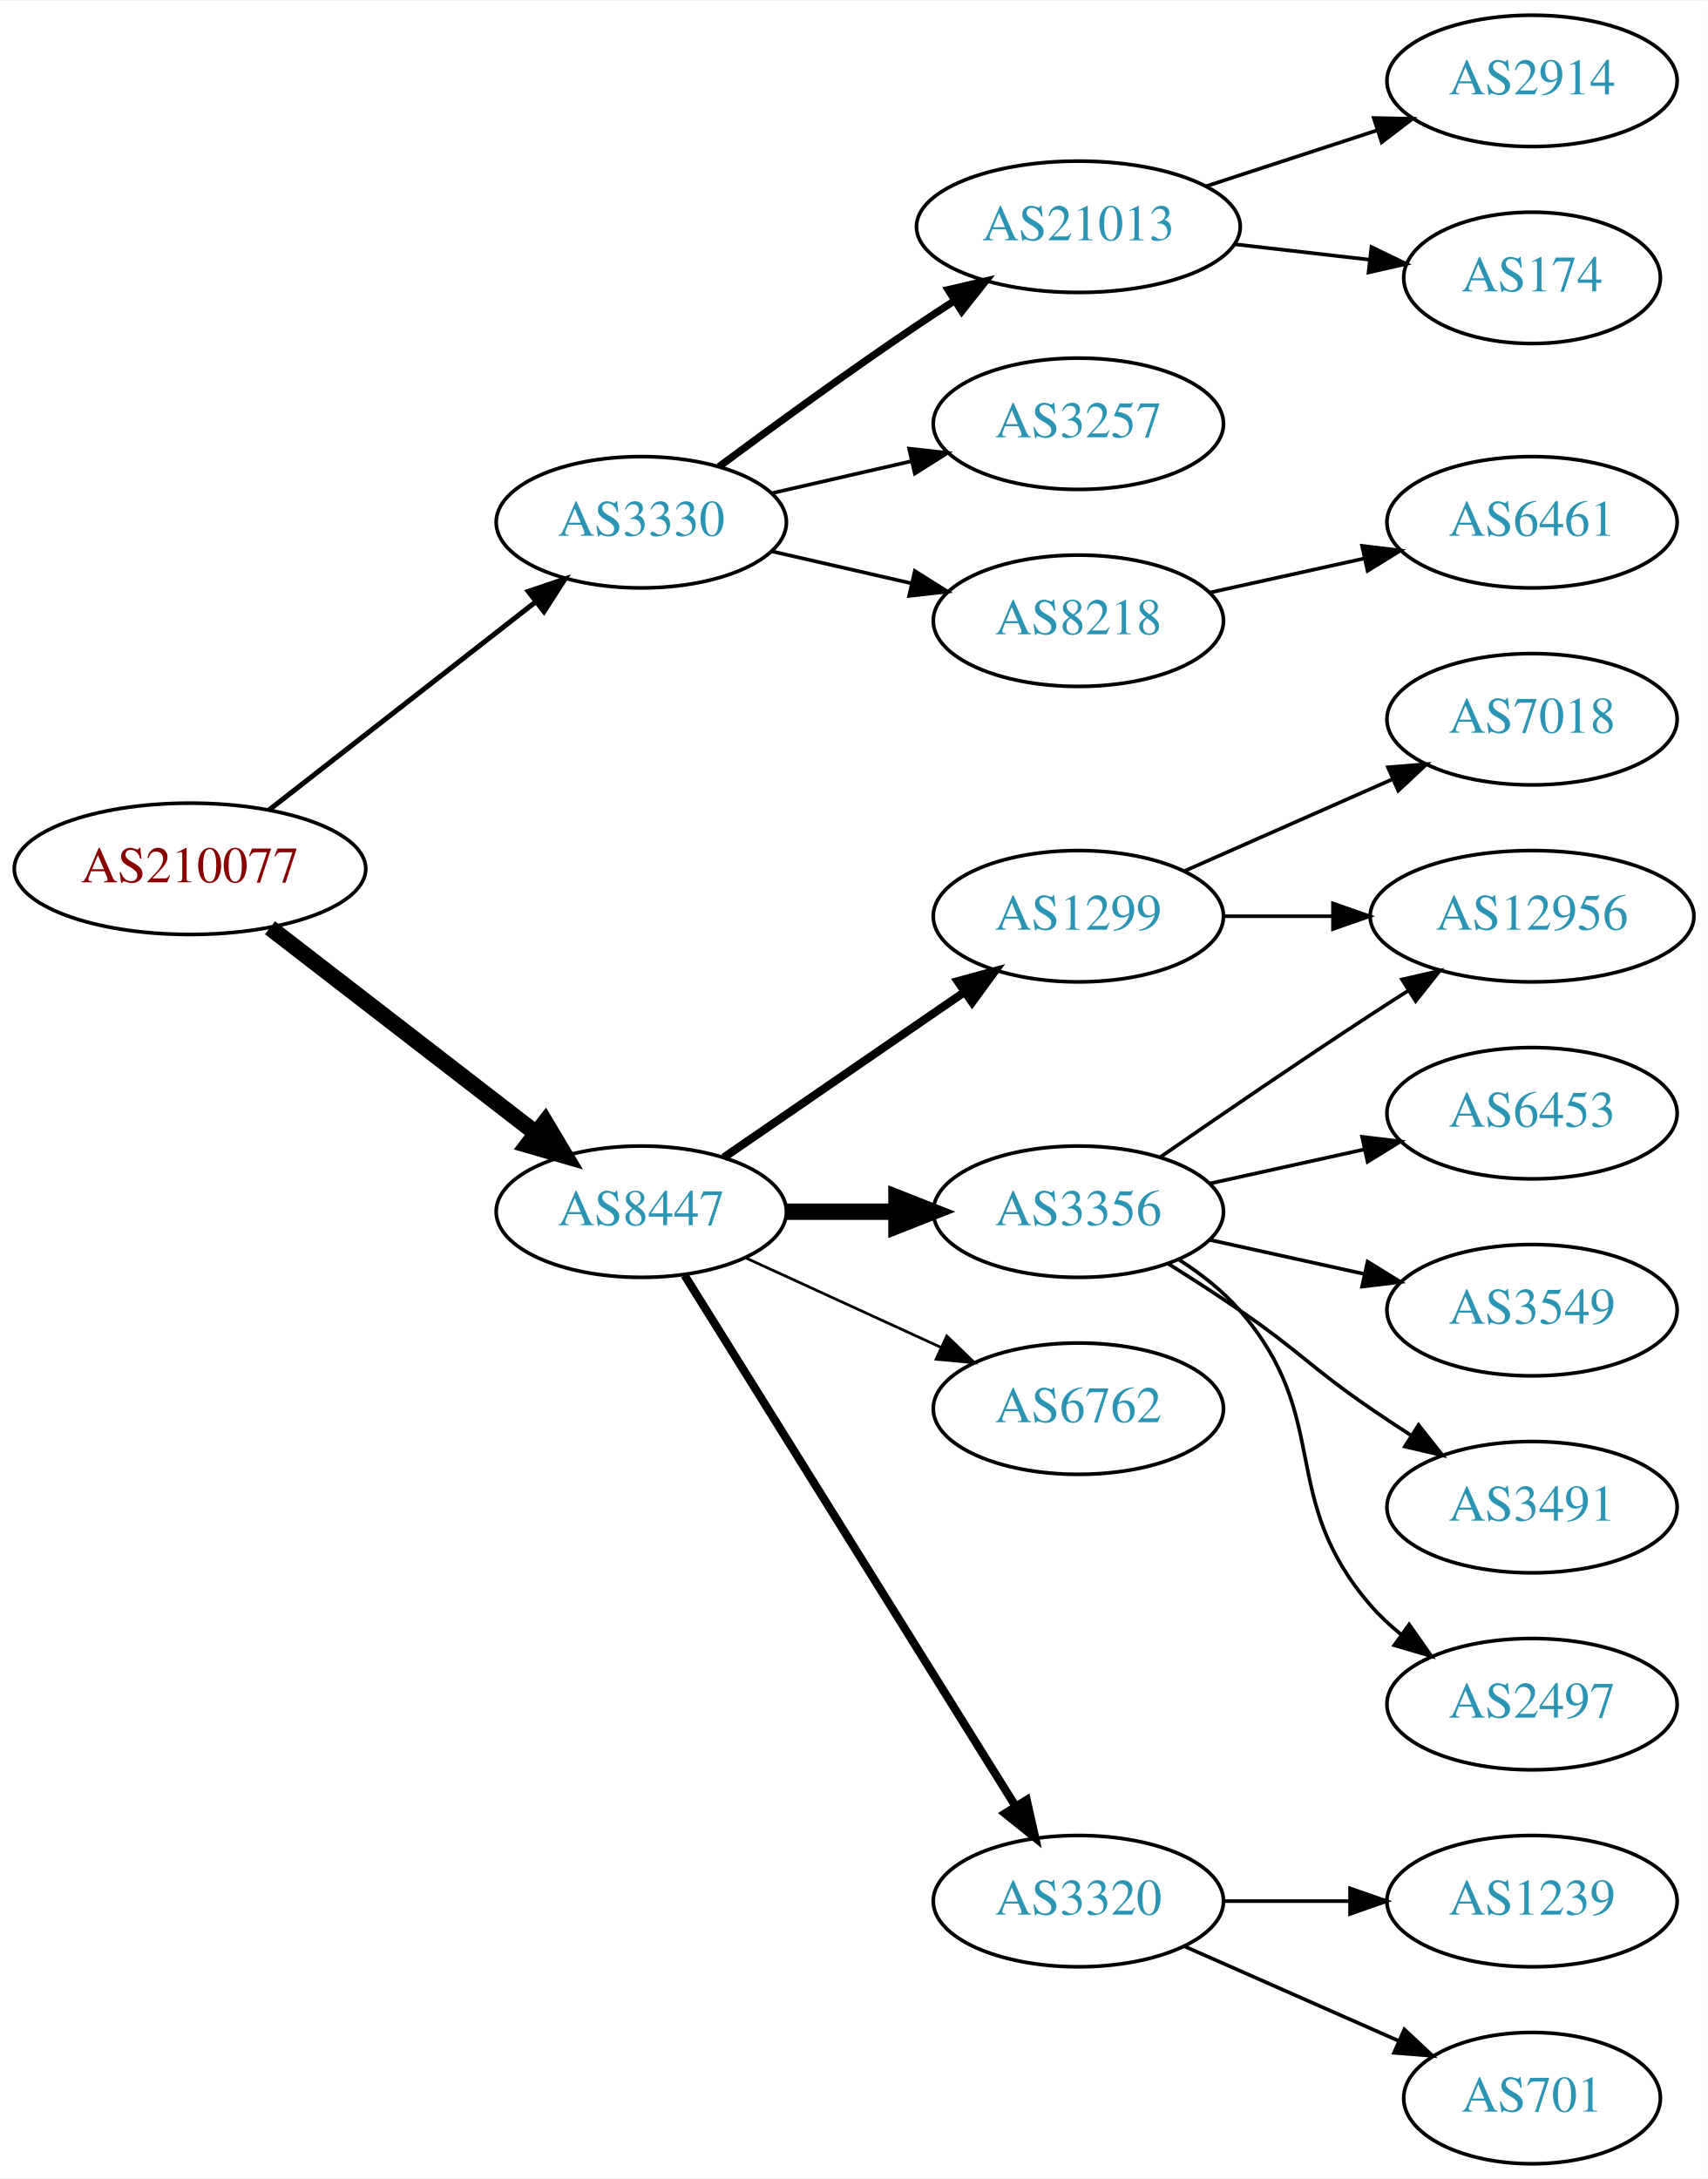
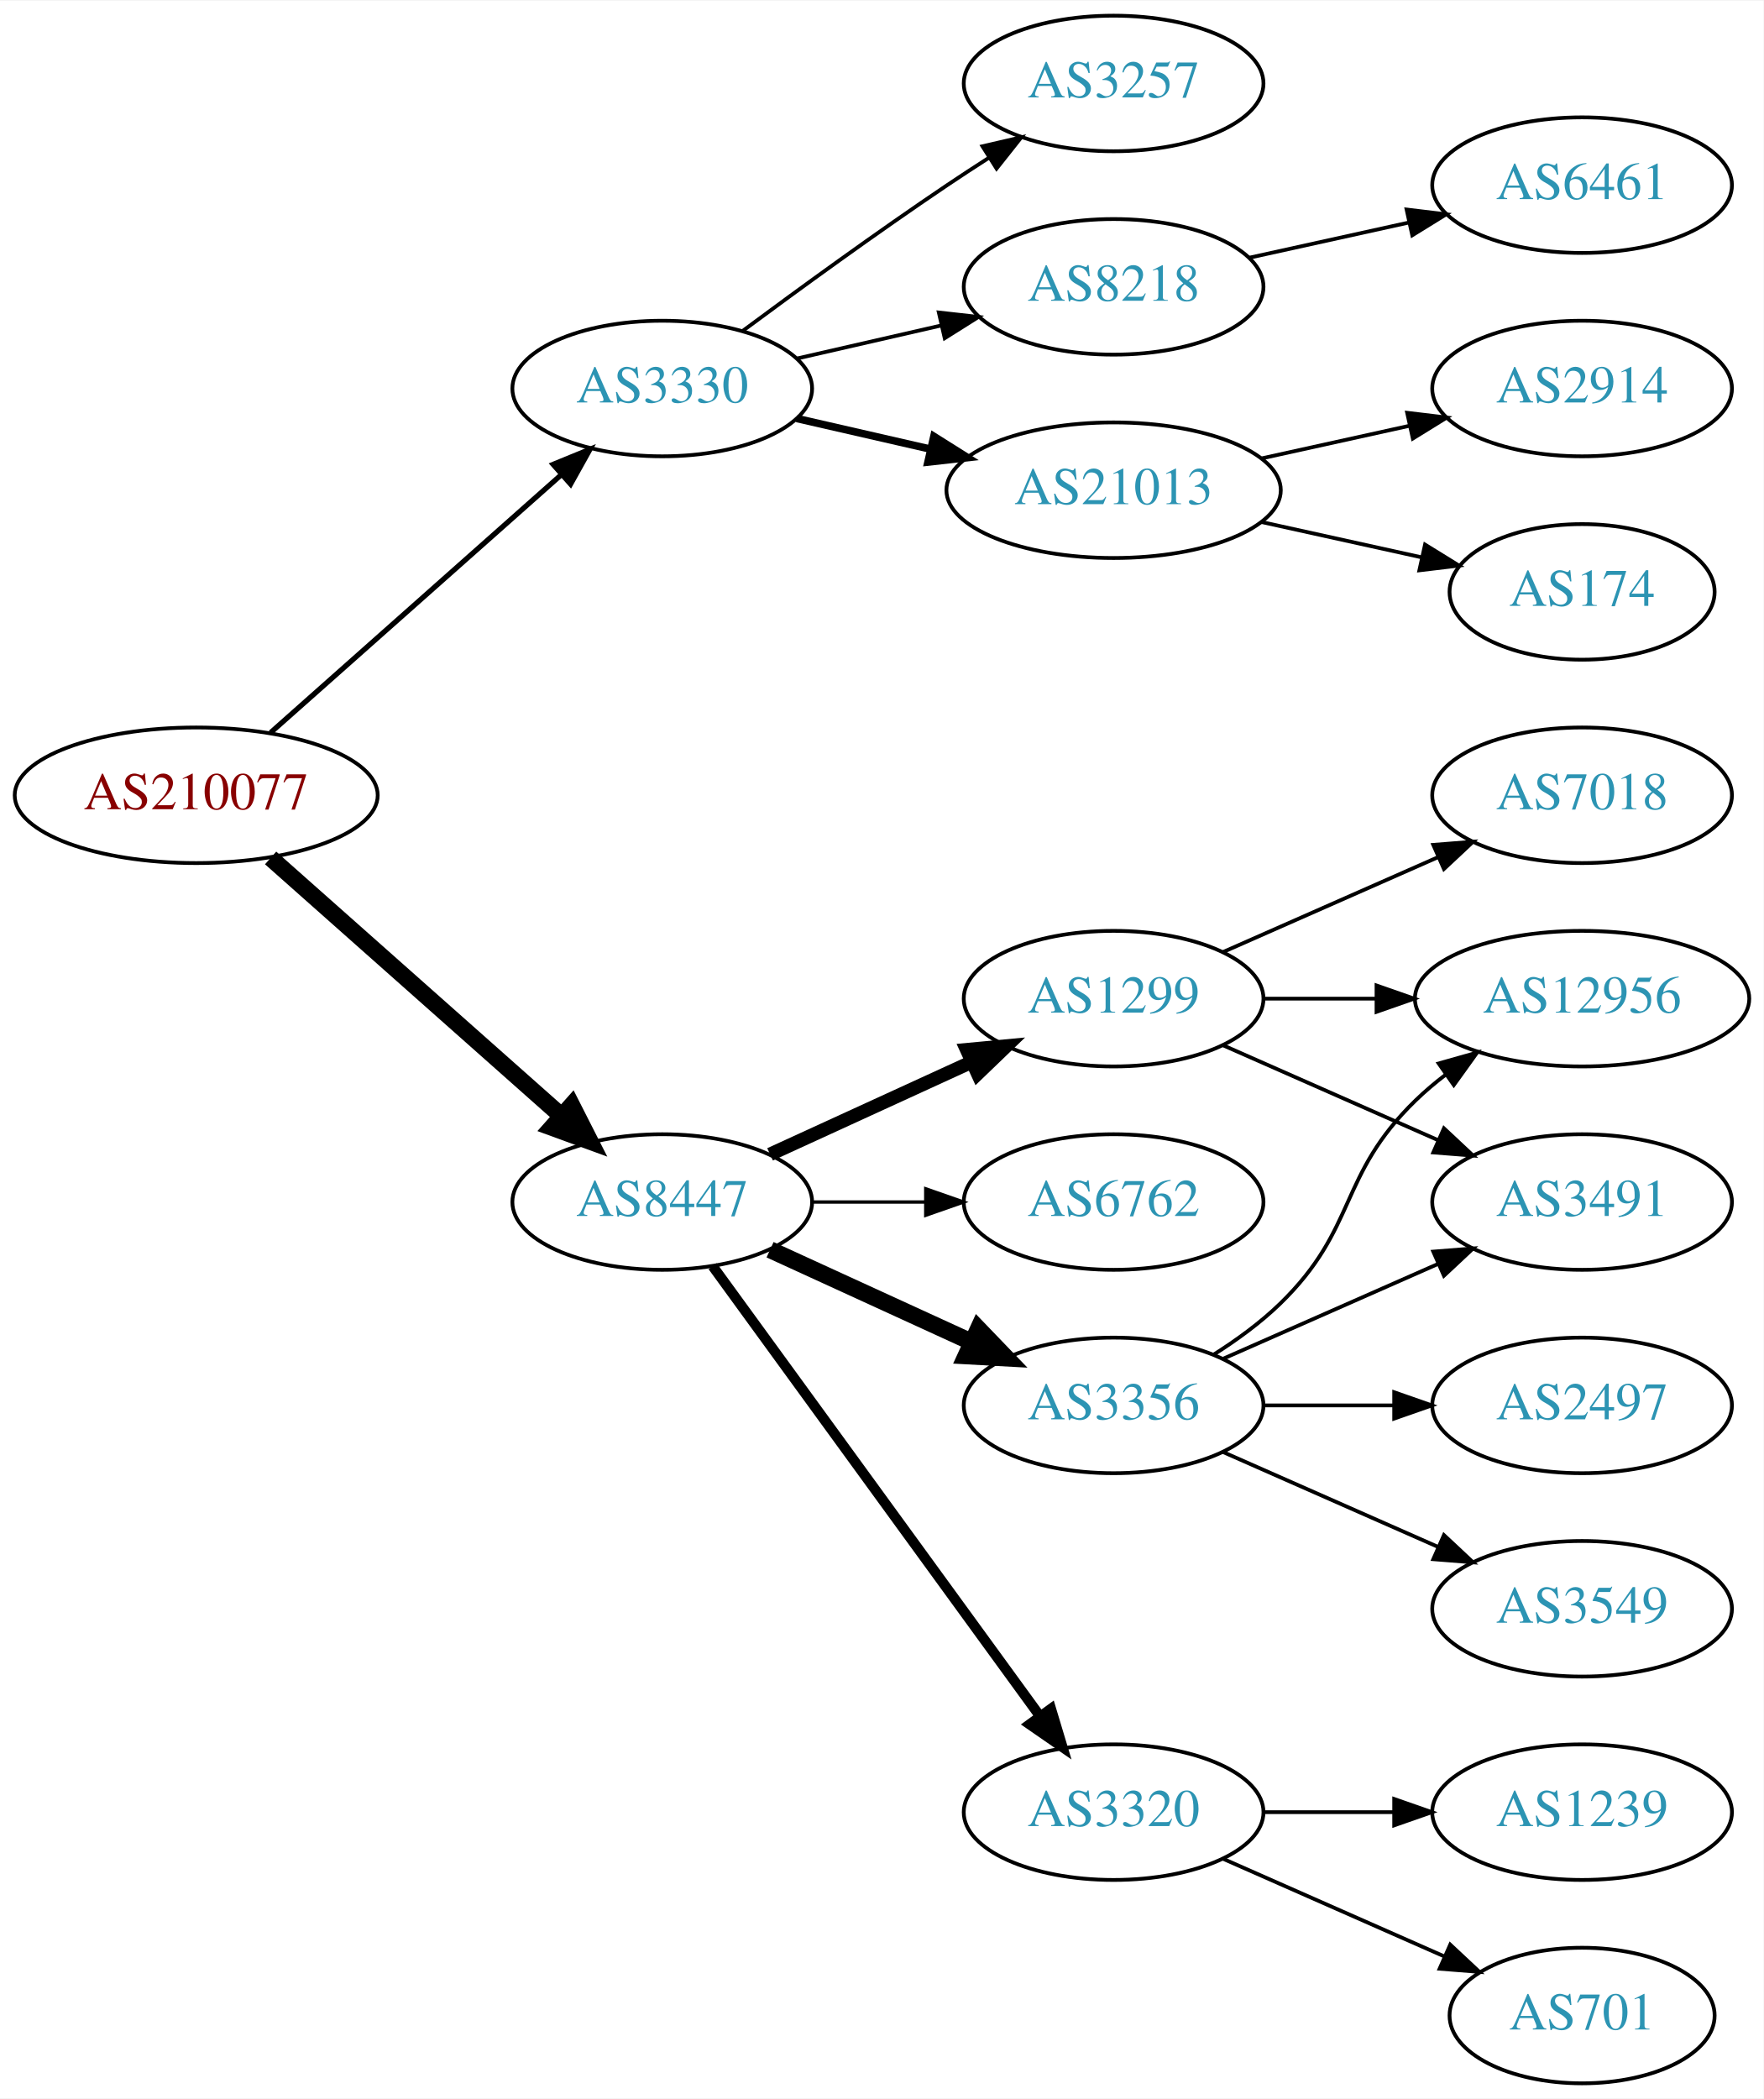
- <svg xmlns="http://www.w3.org/2000/svg" xmlns:xlink="http://www.w3.org/1999/xlink" width="468pt" height="597pt" viewBox="0.00 0.00 468.27 597.00">
-   <g id="graph0" class="graph" transform="scale(1 1) rotate(0) translate(4 593)">
-     <polygon fill="white" stroke="none" points="-4,4 -4,-593 464.269,-593 464.269,4 -4,4" />
+ <svg xmlns="http://www.w3.org/2000/svg" xmlns:xlink="http://www.w3.org/1999/xlink" width="468pt" height="557pt" viewBox="0.00 0.00 468.27 557.00">
+   <g id="graph0" class="graph" transform="scale(1 1) rotate(0) translate(4 553)">
+     <polygon fill="white" stroke="none" points="-4,4 -4,-553 464.269,-553 464.269,4 -4,4" />
    <g id="node1" class="node">
      <g id="a_node1">
        <a xlink:href="/asn/210077" xlink:title="AS210077 ~ Treibacher Industrie AG [AT]">
-           <ellipse fill="#ffffff" stroke="black" cx="48.096" cy="-355" rx="48.192" ry="18" />
-           <text text-anchor="middle" x="48.096" y="-351.3" font-family="Times,serif" font-size="14.00" fill="#880000">AS210077</text>
+           <ellipse fill="#ffffff" stroke="black" cx="48.096" cy="-342" rx="48.192" ry="18" />
+           <text text-anchor="middle" x="48.096" y="-338.3" font-family="Times,serif" font-size="14.00" fill="#880000">AS210077</text>
        </a>
      </g>
    </g>
    <g id="node2" class="node">
      <g id="a_node2">
        <a xlink:href="/asn/3330" xlink:title="AS3330 ~ Vienna, Austria [AT]">
          <ellipse fill="#ffffff" stroke="black" cx="171.838" cy="-450" rx="39.794" ry="18" />
          <text text-anchor="middle" x="171.838" y="-446.3" font-family="Times,serif" font-size="14.00" fill="#2c94b3">AS3330</text>
        </a>
      </g>
    </g>
    <g id="edge1" class="edge">
-       <path fill="none" stroke="black" stroke-width="1.385" d="M69.748,-371.115C89.839,-386.794 120.512,-410.729 142.802,-428.122" />
-       <polygon fill="black" stroke="black" stroke-width="1.385" points="140.857,-431.045 150.894,-434.437 145.164,-425.526 140.857,-431.045" />
+       <path fill="none" stroke="black" stroke-width="1.385" d="M67.851,-358.638C88.495,-376.952 121.814,-406.51 144.941,-427.026" />
+       <polygon fill="black" stroke="black" stroke-width="1.385" points="142.855,-429.854 152.658,-433.872 147.5,-424.618 142.855,-429.854" />
    </g>
    <g id="node3" class="node">
      <g id="a_node3">
        <a xlink:href="/asn/8447" xlink:title="AS8447 ~ A1 Telekom Austria AG [AT]">
-           <ellipse fill="#ffffff" stroke="black" cx="171.838" cy="-261" rx="39.794" ry="18" />
-           <text text-anchor="middle" x="171.838" y="-257.3" font-family="Times,serif" font-size="14.00" fill="#2c94b3">AS8447</text>
+           <ellipse fill="#ffffff" stroke="black" cx="171.838" cy="-234" rx="39.794" ry="18" />
+           <text text-anchor="middle" x="171.838" y="-230.3" font-family="Times,serif" font-size="14.00" fill="#2c94b3">AS8447</text>
        </a>
      </g>
    </g>
    <g id="edge2" class="edge">
-       <path fill="none" stroke="black" stroke-width="4.5" d="M70.024,-338.841C90.158,-323.295 120.732,-299.688 142.93,-282.548" />
-       <polygon fill="black" stroke="black" stroke-width="4.5" points="145.48,-285.554 150.989,-276.326 140.667,-279.321 145.48,-285.554" />
+       <path fill="none" stroke="black" stroke-width="4.5" d="M67.851,-325.362C88.495,-307.048 121.814,-277.49 144.941,-256.974" />
+       <polygon fill="black" stroke="black" stroke-width="4.5" points="147.791,-259.709 152.658,-250.128 142.564,-253.818 147.791,-259.709" />
    </g>
    <g id="node4" class="node">
      <g id="a_node4">
-         <a xlink:href="/asn/21013" xlink:title="AS21013 ~ Wels, AT [AT]">
-           <ellipse fill="#ffffff" stroke="black" cx="291.681" cy="-531" rx="44.393" ry="18" />
-           <text text-anchor="middle" x="291.681" y="-527.3" font-family="Times,serif" font-size="14.00" fill="#2c94b3">AS21013</text>
+         <a xlink:href="/asn/3257" xlink:title="AS3257 ~ GTT [DE]">
+           <ellipse fill="#ffffff" stroke="black" cx="291.681" cy="-531" rx="39.794" ry="18" />
+           <text text-anchor="middle" x="291.681" y="-527.3" font-family="Times,serif" font-size="14.00" fill="#2c94b3">AS3257</text>
        </a>
      </g>
    </g>
    <g id="edge3" class="edge">
-       <path fill="none" stroke="black" stroke-width="2" d="M193.168,-465.277C208.031,-476.304 228.775,-491.407 247.484,-504 250.774,-506.215 254.237,-508.482 257.711,-510.715" />
-       <polygon fill="black" stroke="black" stroke-width="2" points="255.959,-513.748 266.279,-516.148 259.708,-507.837 255.959,-513.748" />
+       <path fill="none" stroke="black" d="M193.168,-465.277C208.031,-476.304 228.775,-491.407 247.484,-504 251.033,-506.389 254.784,-508.839 258.532,-511.242" />
+       <polygon fill="black" stroke="black" points="256.858,-514.325 267.181,-516.712 260.6,-508.409 256.858,-514.325" />
    </g>
    <g id="node5" class="node">
      <g id="a_node5">
-         <a xlink:href="/asn/3257" xlink:title="AS3257 ~ GTT [DE]">
+         <a xlink:href="/asn/8218" xlink:title="AS8218 ~ legacy Neotelecoms [FR]">
          <ellipse fill="#ffffff" stroke="black" cx="291.681" cy="-477" rx="39.794" ry="18" />
-           <text text-anchor="middle" x="291.681" y="-473.3" font-family="Times,serif" font-size="14.00" fill="#2c94b3">AS3257</text>
+           <text text-anchor="middle" x="291.681" y="-473.3" font-family="Times,serif" font-size="14.00" fill="#2c94b3">AS8218</text>
        </a>
      </g>
    </g>
    <g id="edge4" class="edge">
      <path fill="none" stroke="black" d="M207.557,-457.955C219.557,-460.704 233.178,-463.825 245.871,-466.733" />
      <polygon fill="black" stroke="black" points="245.273,-470.187 255.802,-469.009 246.836,-463.364 245.273,-470.187" />
    </g>
    <g id="node6" class="node">
      <g id="a_node6">
-         <a xlink:href="/asn/8218" xlink:title="AS8218 ~ legacy Neotelecoms [FR]">
-           <ellipse fill="#ffffff" stroke="black" cx="291.681" cy="-423" rx="39.794" ry="18" />
-           <text text-anchor="middle" x="291.681" y="-419.3" font-family="Times,serif" font-size="14.00" fill="#2c94b3">AS8218</text>
+         <a xlink:href="/asn/21013" xlink:title="AS21013 ~ Wels, AT [AT]">
+           <ellipse fill="#ffffff" stroke="black" cx="291.681" cy="-423" rx="44.393" ry="18" />
+           <text text-anchor="middle" x="291.681" y="-419.3" font-family="Times,serif" font-size="14.00" fill="#2c94b3">AS21013</text>
        </a>
      </g>
    </g>
    <g id="edge5" class="edge">
-       <path fill="none" stroke="black" d="M207.557,-442.045C219.557,-439.296 233.178,-436.175 245.871,-433.267" />
-       <polygon fill="black" stroke="black" points="246.836,-436.636 255.802,-430.991 245.273,-429.813 246.836,-436.636" />
+       <path fill="none" stroke="black" stroke-width="2" d="M207.557,-442.045C218.696,-439.493 231.231,-436.621 243.124,-433.896" />
+       <polygon fill="black" stroke="black" stroke-width="2" points="243.953,-437.297 252.918,-431.652 242.389,-430.474 243.953,-437.297" />
    </g>
    <g id="node10" class="node">
      <g id="a_node10">
-         <a xlink:href="/asn/1299" xlink:title="AS1299 ~ Telia Carrier [EU]">
-           <ellipse fill="#ffffff" stroke="black" cx="291.681" cy="-342" rx="39.794" ry="18" />
-           <text text-anchor="middle" x="291.681" y="-338.3" font-family="Times,serif" font-size="14.00" fill="#2c94b3">AS1299</text>
+         <a xlink:href="/asn/6762" xlink:title="AS6762 ~ TELECOM ITALIA SPARKLE S.p.A. [IT]">
+           <ellipse fill="#ffffff" stroke="black" cx="291.681" cy="-234" rx="39.794" ry="18" />
+           <text text-anchor="middle" x="291.681" y="-230.3" font-family="Times,serif" font-size="14.00" fill="#2c94b3">AS6762</text>
        </a>
      </g>
    </g>
    <g id="edge9" class="edge">
-       <path fill="none" stroke="black" stroke-width="2.25" d="M194.452,-275.857C212.941,-288.565 239.754,-306.995 260.384,-321.175" />
-       <polygon fill="black" stroke="black" stroke-width="2.25" points="258.581,-324.183 268.804,-326.963 262.546,-318.414 258.581,-324.183" />
+       <path fill="none" stroke="black" stroke-width="0.9" d="M211.751,-234C221.304,-234 231.654,-234 241.616,-234" />
+       <polygon fill="black" stroke="black" stroke-width="0.9" points="241.809,-237.5 251.809,-234 241.809,-230.5 241.809,-237.5" />
    </g>
    <g id="node11" class="node">
      <g id="a_node11">
        <a xlink:href="/asn/3356" xlink:title="AS3356 ~ Level 3 Parent, LLC [US]">
-           <ellipse fill="#ffffff" stroke="black" cx="291.681" cy="-261" rx="39.794" ry="18" />
-           <text text-anchor="middle" x="291.681" y="-257.3" font-family="Times,serif" font-size="14.00" fill="#2c94b3">AS3356</text>
+           <ellipse fill="#ffffff" stroke="black" cx="291.681" cy="-180" rx="39.794" ry="18" />
+           <text text-anchor="middle" x="291.681" y="-176.3" font-family="Times,serif" font-size="14.00" fill="#2c94b3">AS3356</text>
        </a>
      </g>
    </g>
    <g id="edge10" class="edge">
-       <path fill="none" stroke="black" stroke-width="4.5" d="M211.751,-261C221.304,-261 231.654,-261 241.616,-261" />
-       <polygon fill="black" stroke="black" stroke-width="4.5" points="241.809,-264.938 251.809,-261 241.809,-257.063 241.809,-264.938" />
+       <path fill="none" stroke="black" stroke-width="4.5" d="M200.467,-221.339C216.424,-214.027 236.694,-204.739 253.977,-196.819" />
+       <polygon fill="black" stroke="black" stroke-width="4.5" points="255.774,-200.327 263.225,-192.581 252.493,-193.168 255.774,-200.327" />
    </g>
    <g id="node12" class="node">
      <g id="a_node12">
-         <a xlink:href="/asn/6762" xlink:title="AS6762 ~ TELECOM ITALIA SPARKLE S.p.A. [IT]">
-           <ellipse fill="#ffffff" stroke="black" cx="291.681" cy="-207" rx="39.794" ry="18" />
-           <text text-anchor="middle" x="291.681" y="-203.3" font-family="Times,serif" font-size="14.00" fill="#2c94b3">AS6762</text>
+         <a xlink:href="/asn/1299" xlink:title="AS1299 ~ Telia Carrier [EU]">
+           <ellipse fill="#ffffff" stroke="black" cx="291.681" cy="-288" rx="39.794" ry="18" />
+           <text text-anchor="middle" x="291.681" y="-284.3" font-family="Times,serif" font-size="14.00" fill="#2c94b3">AS1299</text>
        </a>
      </g>
    </g>
    <g id="edge11" class="edge">
-       <path fill="none" stroke="black" stroke-width="0.75" d="M200.467,-248.339C216.424,-241.027 236.694,-231.739 253.977,-223.819" />
-       <polygon fill="black" stroke="black" stroke-width="0.75" points="255.592,-226.929 263.225,-219.581 252.676,-220.565 255.592,-226.929" />
+       <path fill="none" stroke="black" stroke-width="3.6" d="M200.467,-246.661C216.424,-253.973 236.694,-263.261 253.977,-271.181" />
+       <polygon fill="black" stroke="black" stroke-width="3.6" points="252.676,-274.435 263.225,-275.419 255.592,-268.071 252.676,-274.435" />
    </g>
    <g id="node13" class="node">
      <g id="a_node13">
        <a xlink:href="/asn/3320" xlink:title="AS3320 ~ DTAG [DE]">
          <ellipse fill="#ffffff" stroke="black" cx="291.681" cy="-72" rx="39.794" ry="18" />
          <text text-anchor="middle" x="291.681" y="-68.3" font-family="Times,serif" font-size="14.00" fill="#2c94b3">AS3320</text>
        </a>
      </g>
    </g>
    <g id="edge12" class="edge">
-       <path fill="none" stroke="black" stroke-width="2.25" d="M183.713,-243.558C204.496,-210.225 249.957,-137.314 274.386,-98.134" />
-       <polygon fill="black" stroke="black" stroke-width="2.25" points="277.511,-99.737 279.832,-89.4 271.571,-96.034 277.511,-99.737" />
+       <path fill="none" stroke="black" stroke-width="2.7" d="M185.226,-216.969C205.948,-188.483 247.752,-131.015 272.039,-97.626" />
+       <polygon fill="black" stroke="black" stroke-width="2.7" points="275.051,-99.436 278.103,-89.29 269.39,-95.318 275.051,-99.436" />
    </g>
    <g id="node7" class="node">
      <g id="a_node7">
-         <a xlink:href="/asn/2914" xlink:title="AS2914 ~ NTT America, Inc. [US]">
-           <ellipse fill="#ffffff" stroke="black" cx="416.073" cy="-571" rx="39.794" ry="18" />
-           <text text-anchor="middle" x="416.073" y="-567.3" font-family="Times,serif" font-size="14.00" fill="#2c94b3">AS2914</text>
+         <a xlink:href="/asn/6461" xlink:title="AS6461 ~ Zayo Bandwidth [US]">
+           <ellipse fill="#ffffff" stroke="black" cx="416.073" cy="-504" rx="39.794" ry="18" />
+           <text text-anchor="middle" x="416.073" y="-500.3" font-family="Times,serif" font-size="14.00" fill="#2c94b3">AS6461</text>
        </a>
      </g>
    </g>
    <g id="edge6" class="edge">
-       <path fill="none" stroke="black" d="M326.774,-542.142C341.279,-546.883 358.331,-552.456 373.562,-557.433" />
-       <polygon fill="black" stroke="black" points="372.67,-560.824 383.262,-560.604 374.845,-554.17 372.67,-560.824" />
+       <path fill="none" stroke="black" d="M327.753,-484.737C340.94,-487.646 356.12,-490.995 370.086,-494.076" />
+       <polygon fill="black" stroke="black" points="369.476,-497.525 379.995,-496.262 370.984,-490.69 369.476,-497.525" />
    </g>
    <g id="node8" class="node">
      <g id="a_node8">
        <a xlink:href="/asn/174" xlink:title="AS174 ~ Cogent Communications [US]">
-           <ellipse fill="#ffffff" stroke="black" cx="416.073" cy="-517" rx="35.194" ry="18" />
-           <text text-anchor="middle" x="416.073" y="-513.3" font-family="Times,serif" font-size="14.00" fill="#2c94b3">AS174</text>
+           <ellipse fill="#ffffff" stroke="black" cx="416.073" cy="-396" rx="35.194" ry="18" />
+           <text text-anchor="middle" x="416.073" y="-392.3" font-family="Times,serif" font-size="14.00" fill="#2c94b3">AS174</text>
        </a>
      </g>
    </g>
    <g id="edge7" class="edge">
-       <path fill="none" stroke="black" d="M334.459,-526.221C346.349,-524.861 359.331,-523.376 371.334,-522.003" />
-       <polygon fill="black" stroke="black" points="372.042,-525.445 381.579,-520.831 371.246,-518.49 372.042,-525.445" />
+       <path fill="none" stroke="black" d="M331.07,-414.531C344.478,-411.573 359.59,-408.24 373.262,-405.224" />
+       <polygon fill="black" stroke="black" points="374.373,-408.563 383.385,-402.99 372.865,-401.727 374.373,-408.563" />
    </g>
    <g id="node9" class="node">
      <g id="a_node9">
-         <a xlink:href="/asn/6461" xlink:title="AS6461 ~ Zayo Bandwidth [US]">
+         <a xlink:href="/asn/2914" xlink:title="AS2914 ~ NTT America, Inc. [US]">
          <ellipse fill="#ffffff" stroke="black" cx="416.073" cy="-450" rx="39.794" ry="18" />
-           <text text-anchor="middle" x="416.073" y="-446.3" font-family="Times,serif" font-size="14.00" fill="#2c94b3">AS6461</text>
+           <text text-anchor="middle" x="416.073" y="-446.3" font-family="Times,serif" font-size="14.00" fill="#2c94b3">AS2914</text>
        </a>
      </g>
    </g>
    <g id="edge8" class="edge">
-       <path fill="none" stroke="black" d="M327.753,-430.737C340.94,-433.646 356.12,-436.995 370.086,-440.076" />
-       <polygon fill="black" stroke="black" points="369.476,-443.525 379.995,-442.262 370.984,-436.69 369.476,-443.525" />
+       <path fill="none" stroke="black" d="M331.07,-431.469C343.461,-434.202 357.308,-437.257 370.129,-440.085" />
+       <polygon fill="black" stroke="black" points="369.624,-443.558 380.143,-442.295 371.132,-436.722 369.624,-443.558" />
+     </g>
+     <g id="node14" class="node">
+       <g id="a_node14">
+         <a xlink:href="/asn/3549" xlink:title="AS3549 ~ Level 3 Parent, LLC [US]">
+           <ellipse fill="#ffffff" stroke="black" cx="416.073" cy="-126" rx="39.794" ry="18" />
+           <text text-anchor="middle" x="416.073" y="-122.3" font-family="Times,serif" font-size="14.00" fill="#2c94b3">AS3549</text>
+         </a>
+       </g>
+     </g>
+     <g id="edge13" class="edge">
+       <path fill="none" stroke="black" d="M320.76,-167.611C337.708,-160.134 359.505,-150.517 377.874,-142.412" />
+       <polygon fill="black" stroke="black" points="379.388,-145.57 387.124,-138.331 376.562,-139.166 379.388,-145.57" />
    </g>
    <g id="node15" class="node">
      <g id="a_node15">
-         <a xlink:href="/asn/12956" xlink:title="AS12956 ~ TELXIUS [ES]">
-           <ellipse fill="#ffffff" stroke="black" cx="416.073" cy="-342" rx="44.393" ry="18" />
-           <text text-anchor="middle" x="416.073" y="-338.3" font-family="Times,serif" font-size="14.00" fill="#2c94b3">AS12956</text>
-         </a>
-       </g>
-     </g>
-     <g id="edge21" class="edge">
-       <path fill="none" stroke="black" d="M331.406,-342C340.866,-342 351.158,-342 361.184,-342" />
-       <polygon fill="black" stroke="black" points="361.491,-345.5 371.491,-342 361.491,-338.5 361.491,-345.5" />
-     </g>
-     <g id="node21" class="node">
-       <g id="a_node21">
-         <a xlink:href="/asn/7018" xlink:title="AS7018 ~ AT&amp;T Services, Inc. [US]">
-           <ellipse fill="#ffffff" stroke="black" cx="416.073" cy="-396" rx="39.794" ry="18" />
-           <text text-anchor="middle" x="416.073" y="-392.3" font-family="Times,serif" font-size="14.00" fill="#2c94b3">AS7018</text>
-         </a>
-       </g>
-     </g>
-     <g id="edge20" class="edge">
-       <path fill="none" stroke="black" d="M320.76,-354.389C337.708,-361.866 359.505,-371.483 377.874,-379.588" />
-       <polygon fill="black" stroke="black" points="376.562,-382.834 387.124,-383.669 379.388,-376.43 376.562,-382.834" />
-     </g>
-     <g id="node14" class="node">
-       <g id="a_node14">
-         <a xlink:href="/asn/6453" xlink:title="AS6453 ~ TATA COMMUNICATIONS (AMERICA) INC [US]">
-           <ellipse fill="#ffffff" stroke="black" cx="416.073" cy="-288" rx="39.794" ry="18" />
-           <text text-anchor="middle" x="416.073" y="-284.3" font-family="Times,serif" font-size="14.00" fill="#2c94b3">AS6453</text>
-         </a>
-       </g>
-     </g>
-     <g id="edge13" class="edge">
-       <path fill="none" stroke="black" d="M327.753,-268.737C340.94,-271.646 356.12,-274.995 370.086,-278.076" />
-       <polygon fill="black" stroke="black" points="369.476,-281.525 379.995,-280.262 370.984,-274.69 369.476,-281.525" />
+         <a xlink:href="/asn/3491" xlink:title="AS3491 ~ PCCW Global, Inc. [US]">
+           <ellipse fill="#ffffff" stroke="black" cx="416.073" cy="-234" rx="39.794" ry="18" />
+           <text text-anchor="middle" x="416.073" y="-230.3" font-family="Times,serif" font-size="14.00" fill="#2c94b3">AS3491</text>
+         </a>
+       </g>
    </g>
    <g id="edge14" class="edge">
-       <path fill="none" stroke="black" d="M314.038,-275.901C329.889,-286.877 352.092,-302.079 371.877,-315 375.197,-317.169 378.68,-319.406 382.166,-321.621" />
-       <polygon fill="black" stroke="black" points="380.422,-324.66 390.748,-327.032 384.155,-318.738 380.422,-324.66" />
+       <path fill="none" stroke="black" d="M320.76,-192.389C337.708,-199.866 359.505,-209.483 377.874,-217.588" />
+       <polygon fill="black" stroke="black" points="376.562,-220.834 387.124,-221.669 379.388,-214.43 376.562,-220.834" />
    </g>
    <g id="node16" class="node">
      <g id="a_node16">
-         <a xlink:href="/asn/3549" xlink:title="AS3549 ~ Level 3 Parent, LLC [US]">
-           <ellipse fill="#ffffff" stroke="black" cx="416.073" cy="-234" rx="39.794" ry="18" />
-           <text text-anchor="middle" x="416.073" y="-230.3" font-family="Times,serif" font-size="14.00" fill="#2c94b3">AS3549</text>
+         <a xlink:href="/asn/2497" xlink:title="AS2497 ~ Internet Initiative Japan Inc. [JP]">
+           <ellipse fill="#ffffff" stroke="black" cx="416.073" cy="-180" rx="39.794" ry="18" />
+           <text text-anchor="middle" x="416.073" y="-176.3" font-family="Times,serif" font-size="14.00" fill="#2c94b3">AS2497</text>
        </a>
      </g>
    </g>
    <g id="edge15" class="edge">
-       <path fill="none" stroke="black" d="M327.753,-253.263C340.94,-250.354 356.12,-247.005 370.086,-243.924" />
-       <polygon fill="black" stroke="black" points="370.984,-247.31 379.995,-241.738 369.476,-240.475 370.984,-247.31" />
+       <path fill="none" stroke="black" d="M331.406,-180C342.344,-180 354.395,-180 365.861,-180" />
+       <polygon fill="black" stroke="black" points="366.179,-183.5 376.179,-180 366.179,-176.5 366.179,-183.5" />
    </g>
    <g id="node17" class="node">
      <g id="a_node17">
-         <a xlink:href="/asn/3491" xlink:title="AS3491 ~ PCCW Global, Inc. [US]">
-           <ellipse fill="#ffffff" stroke="black" cx="416.073" cy="-180" rx="39.794" ry="18" />
-           <text text-anchor="middle" x="416.073" y="-176.3" font-family="Times,serif" font-size="14.00" fill="#2c94b3">AS3491</text>
+         <a xlink:href="/asn/12956" xlink:title="AS12956 ~ TELXIUS [ES]">
+           <ellipse fill="#ffffff" stroke="black" cx="416.073" cy="-288" rx="44.393" ry="18" />
+           <text text-anchor="middle" x="416.073" y="-284.3" font-family="Times,serif" font-size="14.00" fill="#2c94b3">AS12956</text>
        </a>
      </g>
    </g>
    <g id="edge16" class="edge">
-       <path fill="none" stroke="black" d="M316.229,-246.784C322.671,-242.76 329.604,-238.301 335.877,-234 352.371,-222.689 355.382,-218.311 371.877,-207 375.405,-204.581 379.142,-202.111 382.884,-199.698" />
-       <polygon fill="black" stroke="black" points="384.955,-202.528 391.524,-194.216 381.205,-196.618 384.955,-202.528" />
+       <path fill="none" stroke="black" d="M318.21,-193.462C324.372,-197.362 330.674,-201.948 335.877,-207 356.57,-227.094 351.183,-240.906 371.877,-261 374.363,-263.414 377.1,-265.722 379.953,-267.9" />
+       <polygon fill="black" stroke="black" points="377.991,-270.798 388.189,-273.671 382.008,-265.066 377.991,-270.798" />
+     </g>
+     <g id="edge18" class="edge">
+       <path fill="none" stroke="black" d="M320.76,-275.611C337.708,-268.134 359.505,-258.517 377.874,-250.412" />
+       <polygon fill="black" stroke="black" points="379.388,-253.57 387.124,-246.331 376.562,-247.166 379.388,-253.57" />
+     </g>
+     <g id="edge19" class="edge">
+       <path fill="none" stroke="black" d="M331.406,-288C340.866,-288 351.158,-288 361.184,-288" />
+       <polygon fill="black" stroke="black" points="361.491,-291.5 371.491,-288 361.491,-284.5 361.491,-291.5" />
    </g>
    <g id="node18" class="node">
      <g id="a_node18">
-         <a xlink:href="/asn/2497" xlink:title="AS2497 ~ Internet Initiative Japan Inc. [JP]">
-           <ellipse fill="#ffffff" stroke="black" cx="416.073" cy="-126" rx="39.794" ry="18" />
-           <text text-anchor="middle" x="416.073" y="-122.3" font-family="Times,serif" font-size="14.00" fill="#2c94b3">AS2497</text>
+         <a xlink:href="/asn/7018" xlink:title="AS7018 ~ AT&amp;T Services, Inc. [US]">
+           <ellipse fill="#ffffff" stroke="black" cx="416.073" cy="-342" rx="39.794" ry="18" />
+           <text text-anchor="middle" x="416.073" y="-338.3" font-family="Times,serif" font-size="14.00" fill="#2c94b3">AS7018</text>
        </a>
      </g>
    </g>
    <g id="edge17" class="edge">
-       <path fill="none" stroke="black" d="M319.279,-247.836C325.279,-243.981 331.237,-239.341 335.877,-234 361.711,-204.258 346.043,-182.742 371.877,-153 374.341,-150.162 377.178,-147.523 380.196,-145.094" />
-       <polygon fill="black" stroke="black" points="382.383,-147.833 388.474,-139.164 378.306,-142.142 382.383,-147.833" />
+       <path fill="none" stroke="black" d="M320.76,-300.389C337.708,-307.866 359.505,-317.483 377.874,-325.588" />
+       <polygon fill="black" stroke="black" points="376.562,-328.834 387.124,-329.669 379.388,-322.43 376.562,-328.834" />
    </g>
    <g id="node19" class="node">
      <g id="a_node19">
+         <a xlink:href="/asn/701" xlink:title="AS701 ~ UUNET [US]">
+           <ellipse fill="#ffffff" stroke="black" cx="416.073" cy="-18" rx="35.194" ry="18" />
+           <text text-anchor="middle" x="416.073" y="-14.3" font-family="Times,serif" font-size="14.00" fill="#2c94b3">AS701</text>
+         </a>
+       </g>
+     </g>
+     <g id="edge20" class="edge">
+       <path fill="none" stroke="black" d="M320.76,-59.611C338.188,-51.922 360.746,-41.969 379.429,-33.726" />
+       <polygon fill="black" stroke="black" points="381.063,-36.831 388.799,-29.592 378.237,-30.427 381.063,-36.831" />
+     </g>
+     <g id="node20" class="node">
+       <g id="a_node20">
        <a xlink:href="/asn/1239" xlink:title="AS1239 ~ Sprint [US]">
          <ellipse fill="#ffffff" stroke="black" cx="416.073" cy="-72" rx="39.794" ry="18" />
          <text text-anchor="middle" x="416.073" y="-68.3" font-family="Times,serif" font-size="14.00" fill="#2c94b3">AS1239</text>
        </a>
      </g>
    </g>
-     <g id="edge18" class="edge">
+     <g id="edge21" class="edge">
      <path fill="none" stroke="black" d="M331.406,-72C342.344,-72 354.395,-72 365.861,-72" />
      <polygon fill="black" stroke="black" points="366.179,-75.5 376.179,-72 366.179,-68.5 366.179,-75.5" />
    </g>
-     <g id="node20" class="node">
-       <g id="a_node20">
-         <a xlink:href="/asn/701" xlink:title="AS701 ~ UUNET [US]">
-           <ellipse fill="#ffffff" stroke="black" cx="416.073" cy="-18" rx="35.194" ry="18" />
-           <text text-anchor="middle" x="416.073" y="-14.3" font-family="Times,serif" font-size="14.00" fill="#2c94b3">AS701</text>
-         </a>
-       </g>
-     </g>
-     <g id="edge19" class="edge">
-       <path fill="none" stroke="black" d="M320.76,-59.611C338.188,-51.922 360.746,-41.969 379.429,-33.726" />
-       <polygon fill="black" stroke="black" points="381.063,-36.831 388.799,-29.592 378.237,-30.427 381.063,-36.831" />
-     </g>
  </g>
</svg>
